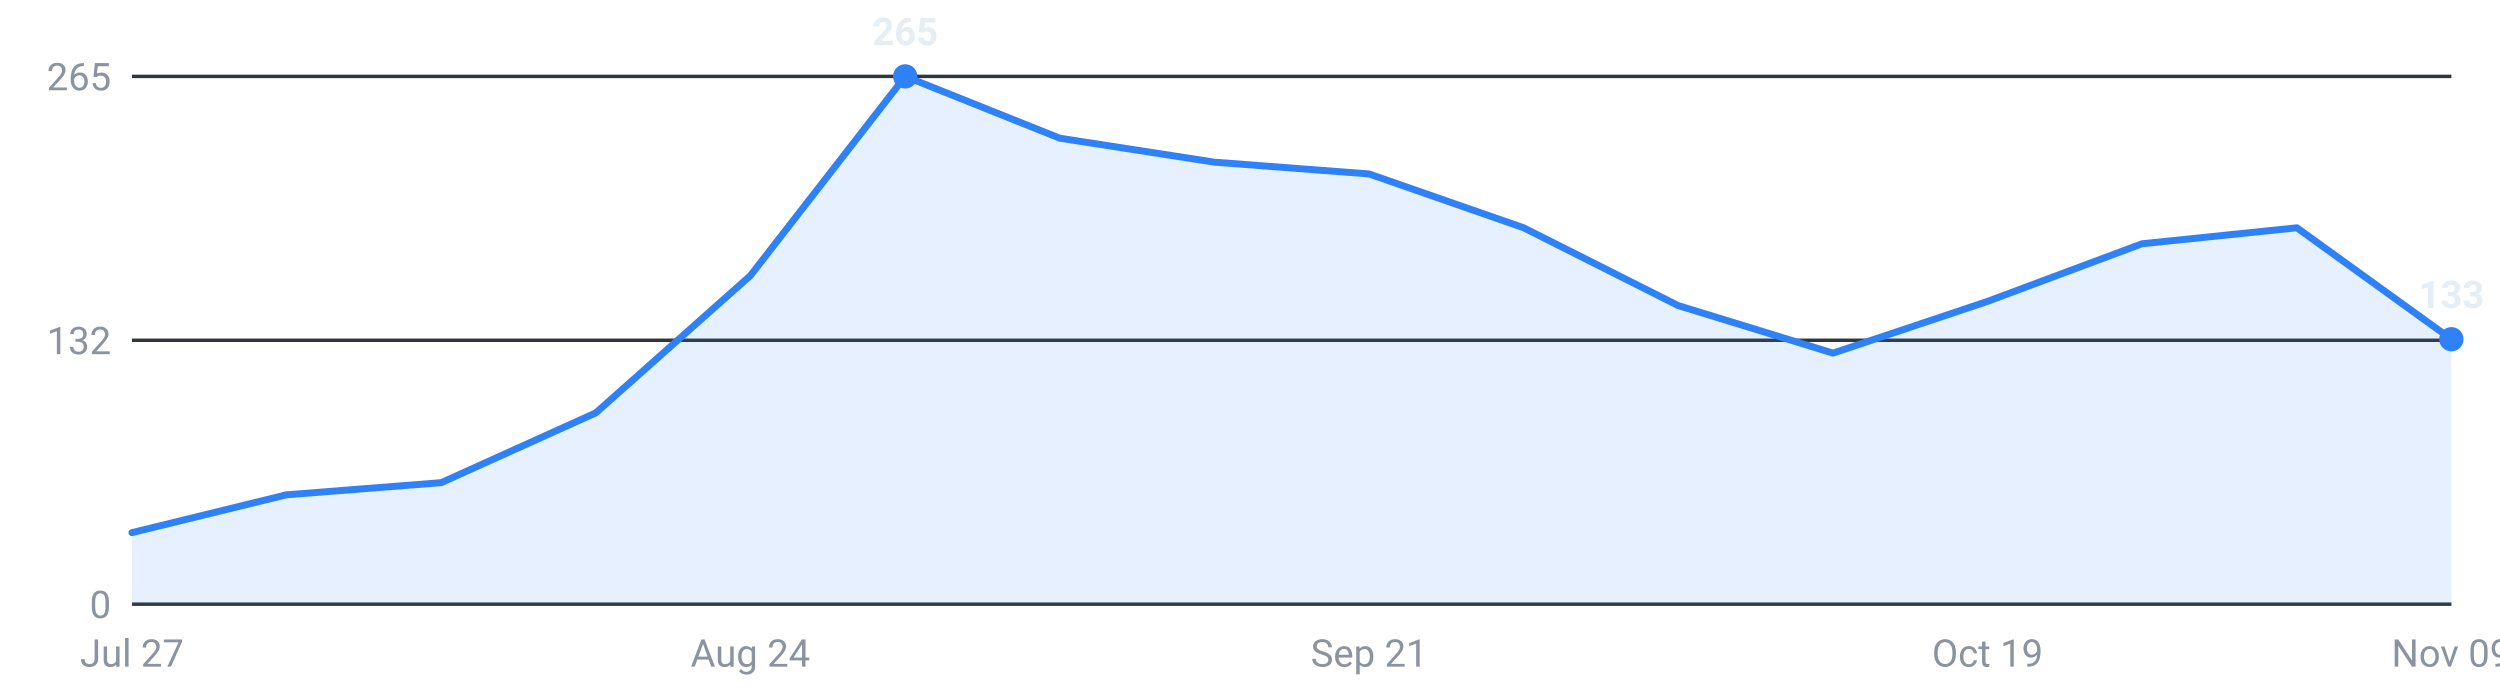
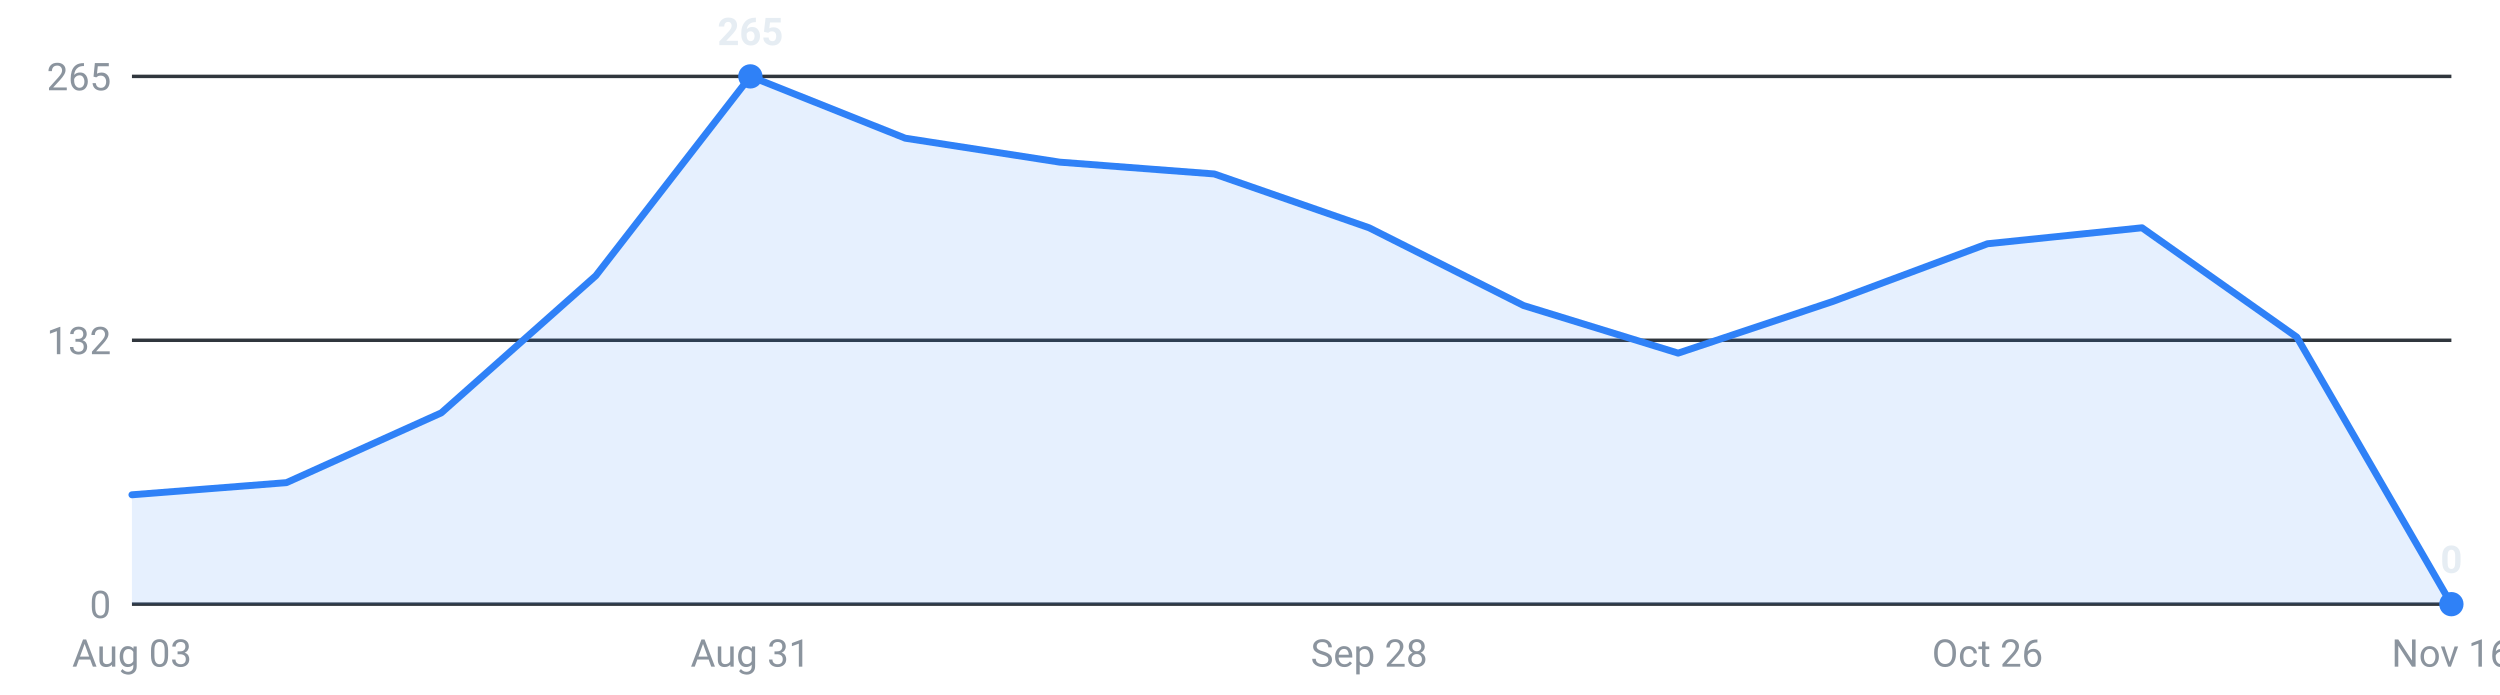
<svg xmlns="http://www.w3.org/2000/svg" viewBox="0 0 720 200" width="720" height="200" role="img" aria-label="Internships posted per week, last 16 weeks">
  <g font-family="-apple-system,Segoe UI,Roboto,sans-serif" font-size="11">
    <line x1="38" y1="174.0" x2="706" y2="174.0" stroke="#30363d" stroke-width="1" />
    <text x="32" y="178.0" text-anchor="end" fill="#8b949e">0</text>
    <line x1="38" y1="98.0" x2="706" y2="98.0" stroke="#30363d" stroke-width="1" />
    <text x="32" y="102.0" text-anchor="end" fill="#8b949e">132</text>
    <line x1="38" y1="22.0" x2="706" y2="22.0" stroke="#30363d" stroke-width="1" />
    <text x="32" y="26.0" text-anchor="end" fill="#8b949e">265</text>
-     <path d="M38.0,174 L38.0,153.4 L82.5,142.5 L127.1,139.0 L171.6,118.9 L216.1,79.4 L260.7,22.0 L305.2,39.8 L349.7,46.7 L394.3,50.1 L438.8,65.6 L483.3,88.0 L527.9,101.7 L572.4,86.8 L616.9,70.2 L661.5,65.6 L706.0,97.7 L706.0,174 Z" fill="#2f81f7" fill-opacity="0.12" />
-     <polyline points="38.0,153.4 82.5,142.5 127.1,139.0 171.6,118.9 216.1,79.4 260.7,22.0 305.2,39.8 349.7,46.7 394.3,50.1 438.8,65.6 483.3,88.0 527.9,101.7 572.4,86.8 616.9,70.2 661.5,65.6 706.0,97.7" fill="none" stroke="#2f81f7" stroke-width="2" stroke-linejoin="round" stroke-linecap="round" />
-     <circle cx="260.7" cy="22.0" r="3.5" fill="#2f81f7" />
-     <text x="260.7" y="13.0" text-anchor="middle" fill="#e6edf3" font-weight="600">265</text>
-     <circle cx="706.0" cy="97.7" r="3.5" fill="#2f81f7" />
-     <text x="706.0" y="88.7" text-anchor="middle" fill="#e6edf3" font-weight="600">133</text>
-     <text x="38.0" y="192" text-anchor="middle" fill="#8b949e">Jul 27</text>
-     <text x="216.1" y="192" text-anchor="middle" fill="#8b949e">Aug 24</text>
-     <text x="394.3" y="192" text-anchor="middle" fill="#8b949e">Sep 21</text>
-     <text x="572.4" y="192" text-anchor="middle" fill="#8b949e">Oct 19</text>
-     <text x="706.0" y="192" text-anchor="middle" fill="#8b949e">Nov 09</text>
+     <path d="M38.0,174 L38.0,142.5 L82.5,139.0 L127.1,118.9 L171.6,79.4 L216.1,22.0 L260.7,39.8 L305.2,46.7 L349.7,50.1 L394.3,65.6 L438.8,88.0 L483.3,101.7 L527.9,86.8 L572.4,70.2 L616.9,65.6 L661.5,97.1 L706.0,174.0 L706.0,174 Z" fill="#2f81f7" fill-opacity="0.12" />
+     <polyline points="38.0,142.5 82.5,139.0 127.1,118.9 171.6,79.4 216.1,22.0 260.7,39.8 305.2,46.7 349.7,50.1 394.3,65.6 438.8,88.0 483.3,101.7 527.9,86.8 572.4,70.2 616.9,65.6 661.5,97.1 706.0,174.0" fill="none" stroke="#2f81f7" stroke-width="2" stroke-linejoin="round" stroke-linecap="round" />
+     <circle cx="216.1" cy="22.0" r="3.5" fill="#2f81f7" />
+     <text x="216.1" y="13.0" text-anchor="middle" fill="#e6edf3" font-weight="600">265</text>
+     <circle cx="706.0" cy="174.0" r="3.5" fill="#2f81f7" />
+     <text x="706.0" y="165.0" text-anchor="middle" fill="#e6edf3" font-weight="600">0</text>
+     <text x="38.0" y="192" text-anchor="middle" fill="#8b949e">Aug 03</text>
+     <text x="216.1" y="192" text-anchor="middle" fill="#8b949e">Aug 31</text>
+     <text x="394.3" y="192" text-anchor="middle" fill="#8b949e">Sep 28</text>
+     <text x="572.4" y="192" text-anchor="middle" fill="#8b949e">Oct 26</text>
+     <text x="706.0" y="192" text-anchor="middle" fill="#8b949e">Nov 16</text>
  </g>
</svg>
